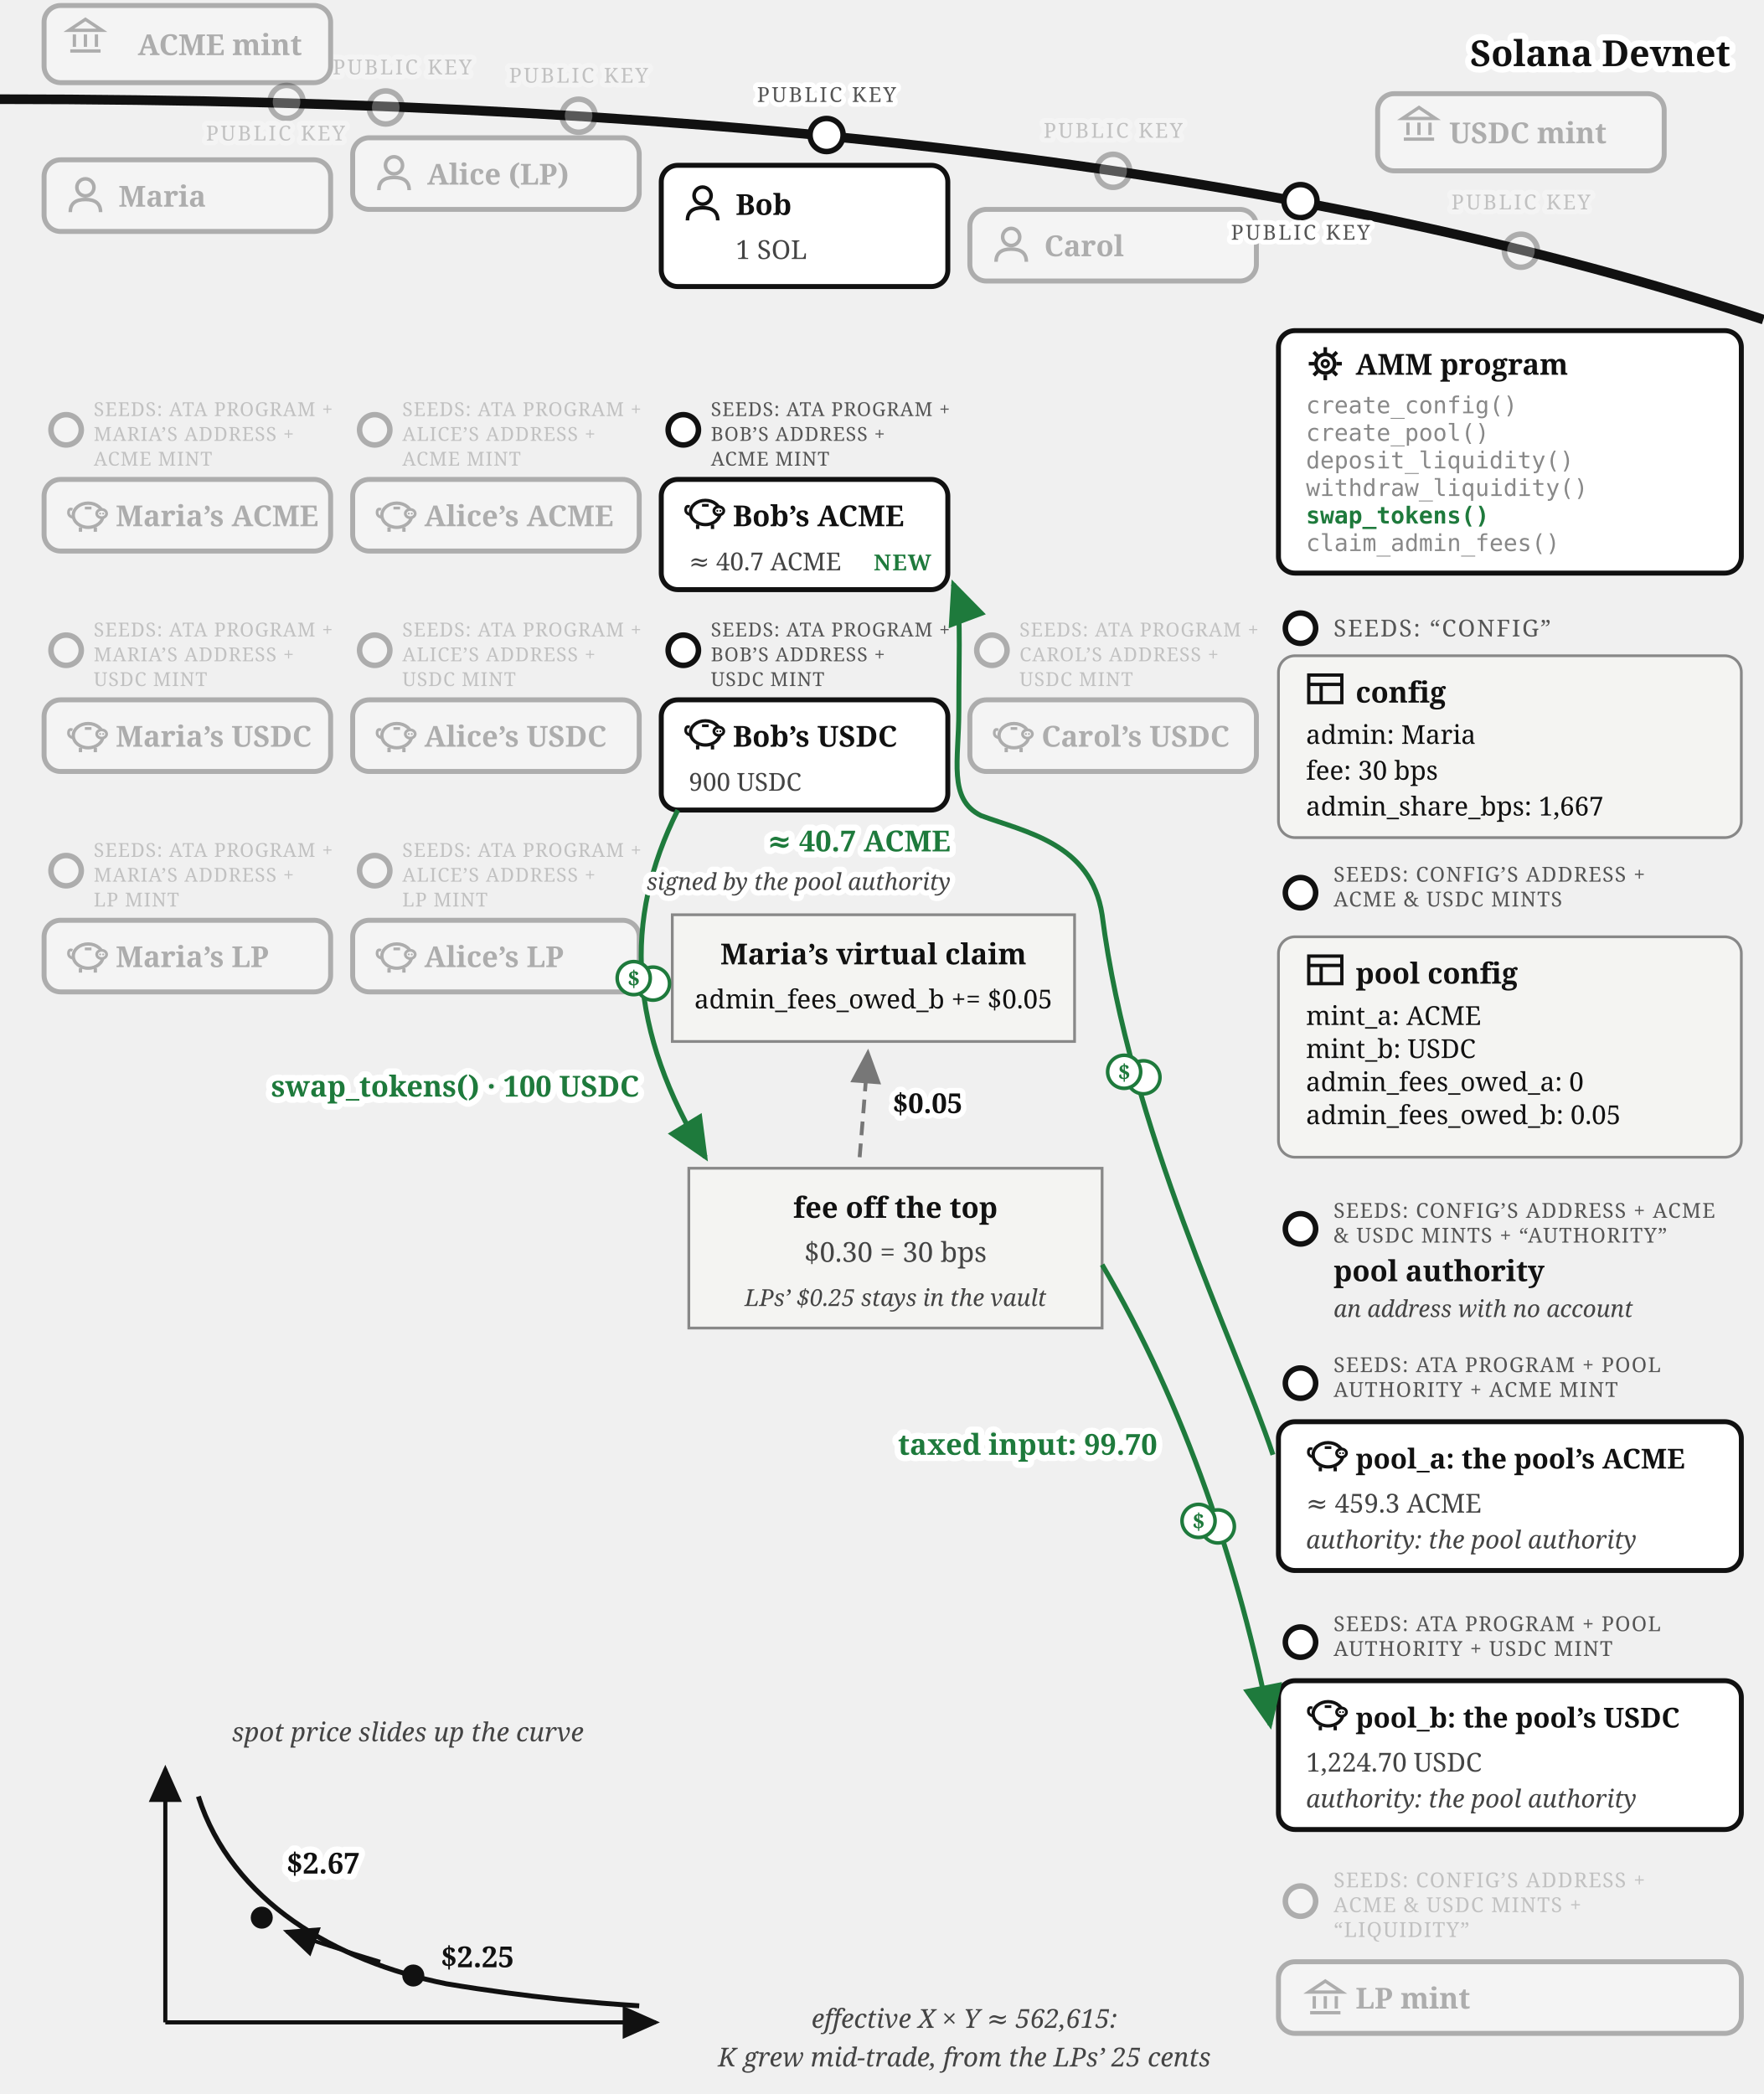
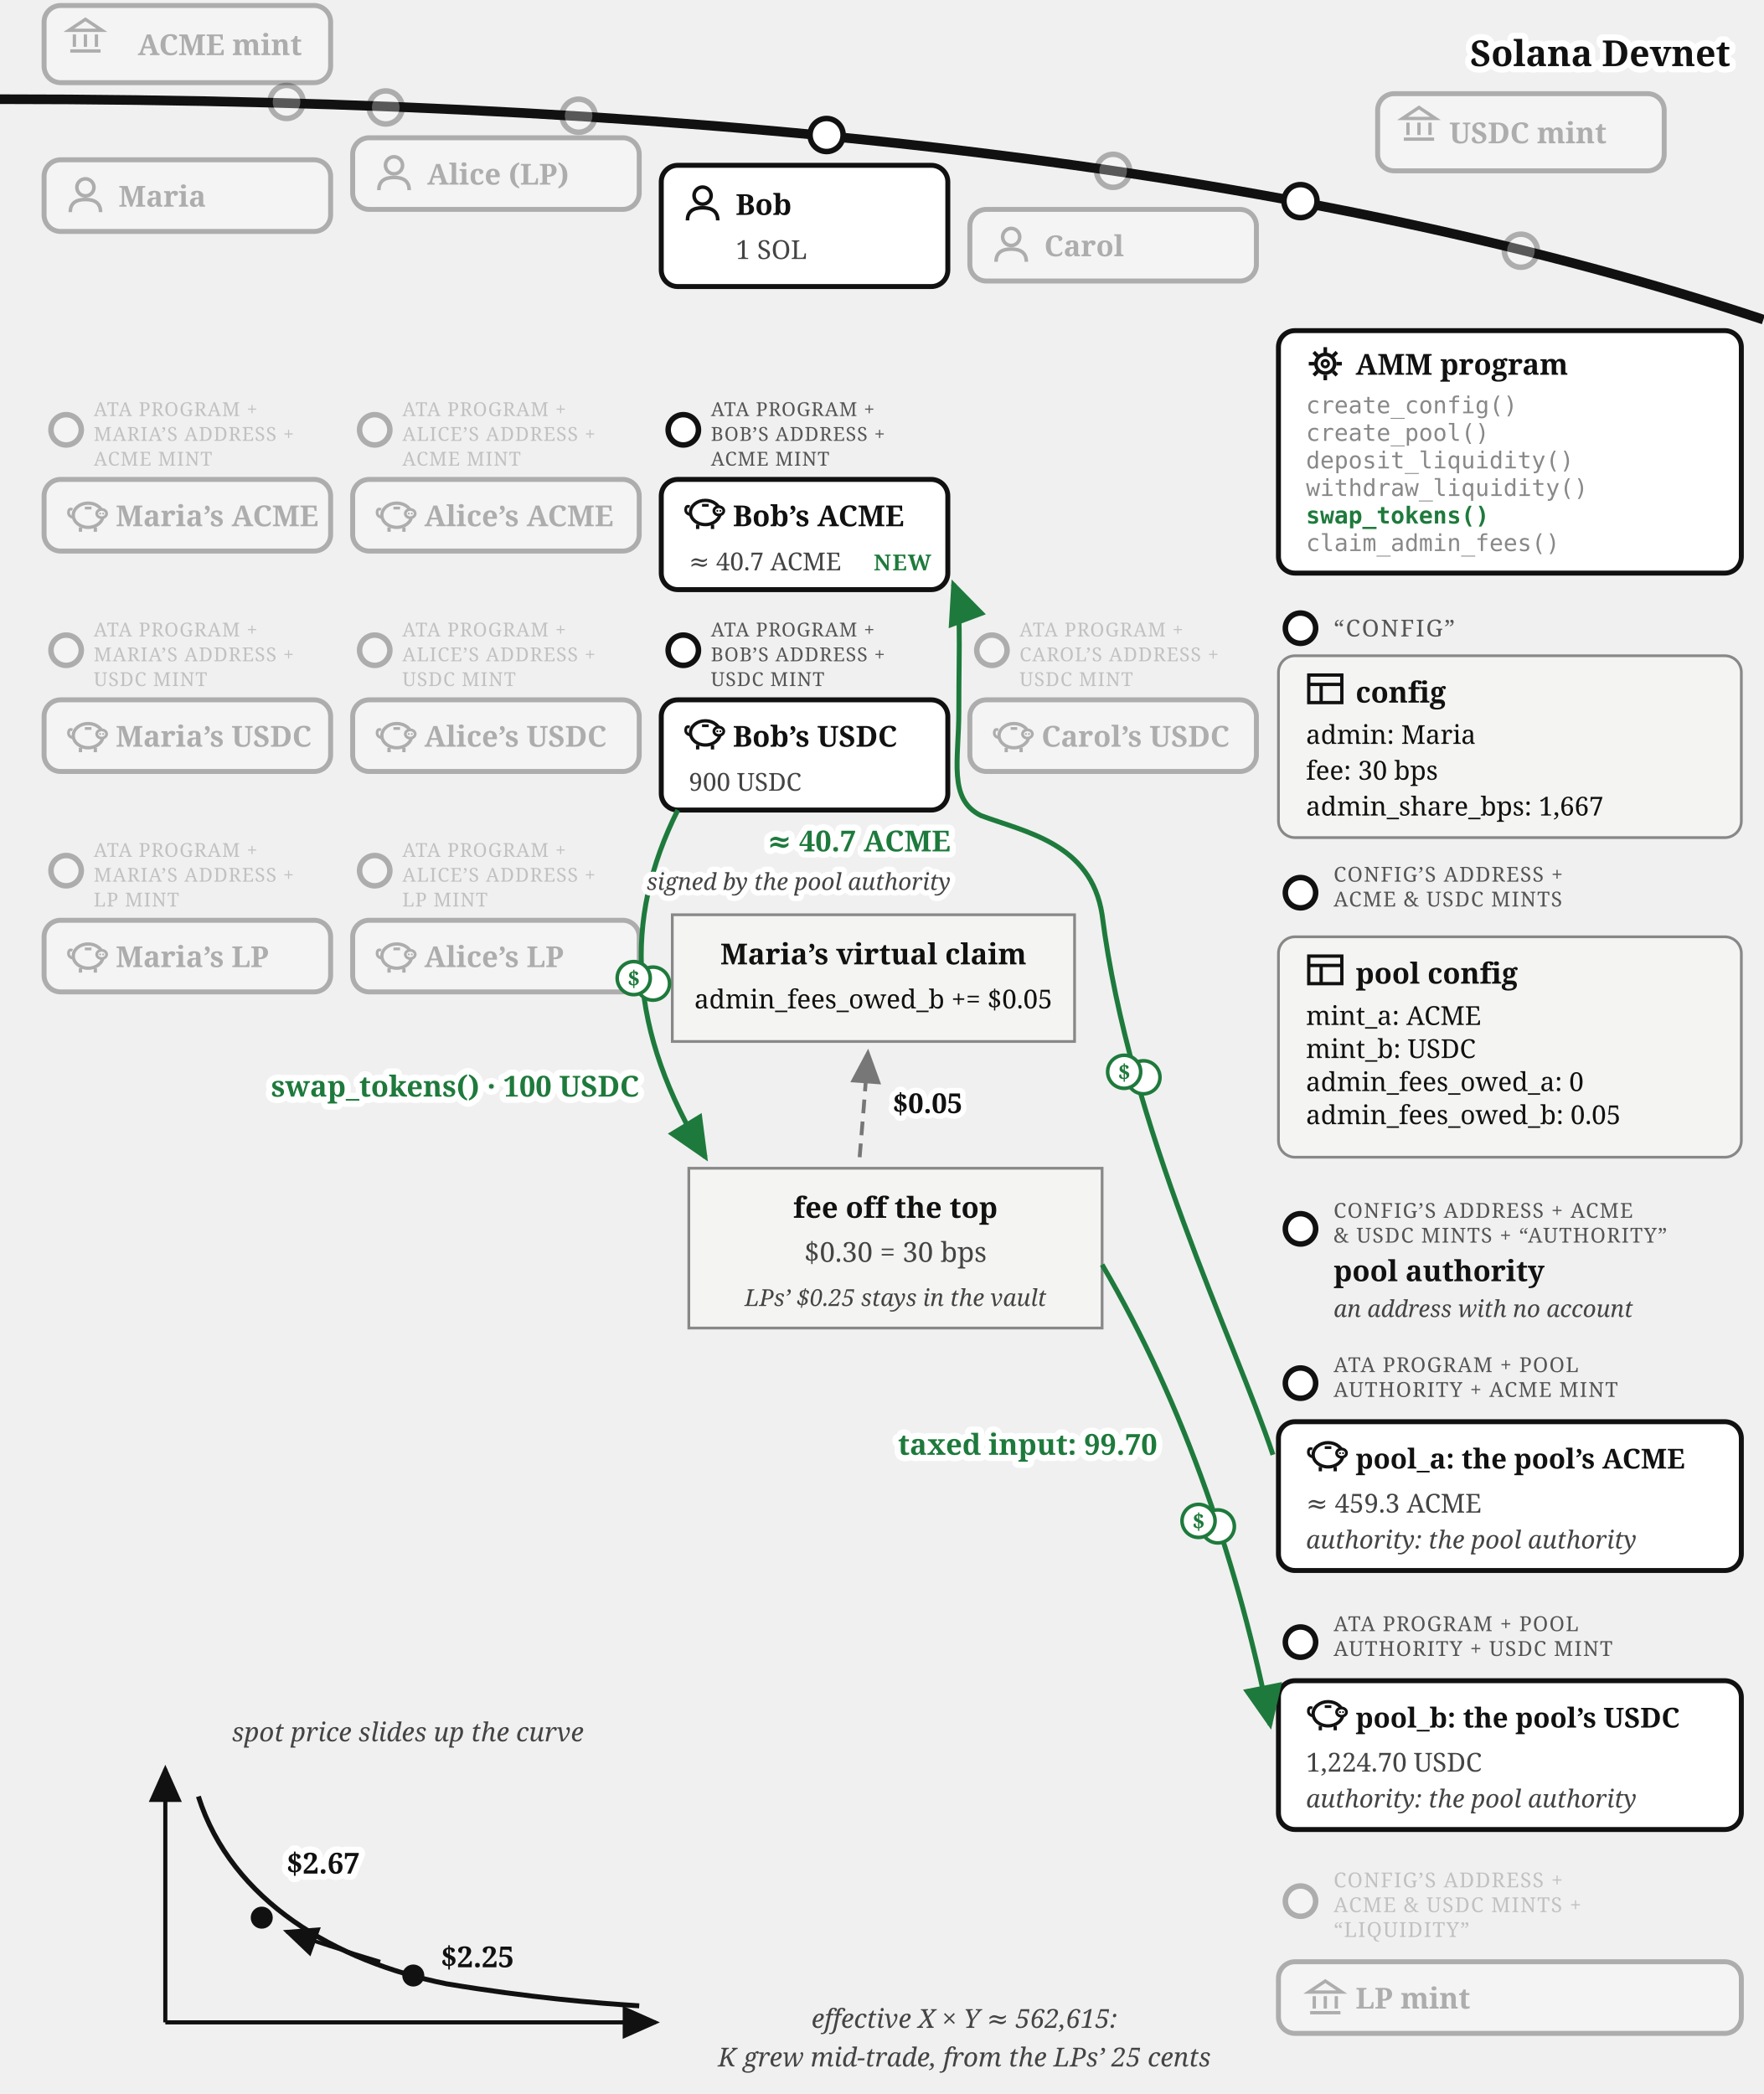
<svg xmlns="http://www.w3.org/2000/svg" viewBox="0 0 640 760" font-family="Georgia, serif" fill="#111">
  <defs>
    <marker id="amm-bob-swap-arr" markerWidth="9" markerHeight="8" refX="8" refY="4" orient="auto">
      <path d="M0,0 L9,4 L0,8 z" fill="#1e7a3c" />
    </marker>
    <marker id="amm-bob-swap-arrk" markerWidth="9" markerHeight="8" refX="8" refY="4" orient="auto">
      <path d="M0,0 L9,4 L0,8 z" fill="#111" />
    </marker>
    <marker id="amm-bob-swap-arrg" markerWidth="9" markerHeight="8" refX="8" refY="4" orient="auto">
      <path d="M0,0 L9,4 L0,8 z" fill="#777" />
    </marker>
  </defs>
  <path d="M 0,36 Q 400,36 640,116" fill="none" stroke="#111" stroke-width="3.5" />
  <text stroke="#fff" stroke-width="4.5" paint-order="stroke" stroke-linejoin="round" x="628" y="24" font-size="13" font-weight="bold" text-anchor="end">Solana Devnet</text>
  <g opacity="0.3">
    <circle cx="140" cy="39" r="6" fill="#fff" stroke="#111" stroke-width="2" />
-     <text stroke="#fff" stroke-width="3.5" paint-order="stroke" stroke-linejoin="round" x="146" y="27" font-size="7.5" letter-spacing="0.8" fill="#555" text-anchor="middle">PUBLIC KEY</text>
    <rect x="16" y="2" width="104" height="28" rx="6" fill="#fff" stroke="#111" stroke-width="1.8" />
    <g transform="translate(24,6)" stroke="#111" stroke-width="1.2" fill="none">
      <path d="M 1,5 L 7,1 L 13,5 Z" />
      <line x1="3" y1="6.5" x2="3" y2="11" />
      <line x1="7" y1="6.5" x2="7" y2="11" />
      <line x1="11" y1="6.5" x2="11" y2="11" />
      <line x1="1.5" y1="12.5" x2="12.5" y2="12.5" />
    </g>
    <text x="50" y="20" font-size="10.5" font-weight="bold">ACME mint</text>
  </g>
  <g opacity="0.3">
    <circle cx="552" cy="91" r="6" fill="#fff" stroke="#111" stroke-width="2" />
-     <text stroke="#fff" stroke-width="3.5" paint-order="stroke" stroke-linejoin="round" x="552" y="76" font-size="7.5" letter-spacing="0.8" fill="#555" text-anchor="middle">PUBLIC KEY</text>
    <rect x="500" y="34" width="104" height="28" rx="6" fill="#fff" stroke="#111" stroke-width="1.8" />
    <g transform="translate(508,38)" stroke="#111" stroke-width="1.2" fill="none">
      <path d="M 1,5 L 7,1 L 13,5 Z" />
      <line x1="3" y1="6.5" x2="3" y2="11" />
      <line x1="7" y1="6.5" x2="7" y2="11" />
      <line x1="11" y1="6.5" x2="11" y2="11" />
      <line x1="1.5" y1="12.5" x2="12.5" y2="12.5" />
    </g>
    <text x="526" y="52" font-size="10.5" font-weight="bold">USDC mint</text>
  </g>
  <g opacity="0.3">
    <circle cx="104" cy="37" r="6" fill="#fff" stroke="#111" stroke-width="2" />
-     <text stroke="#fff" stroke-width="3.5" paint-order="stroke" stroke-linejoin="round" x="100" y="51" font-size="7.5" letter-spacing="0.8" fill="#555" text-anchor="middle">PUBLIC KEY</text>
    <rect x="16" y="58" width="104" height="26" rx="6" fill="#fff" stroke="#111" stroke-width="1.8" />
    <g transform="translate(24,64)">
      <circle cx="7" cy="4" r="3.1" fill="none" stroke="#111" stroke-width="1.3" />
      <path d="M 1.5,13 Q 1.5,8.4 7,8.4 Q 12.5,8.4 12.5,13" fill="none" stroke="#111" stroke-width="1.3" />
    </g>
    <text x="43" y="75" font-size="10.5" font-weight="bold">Maria</text>
  </g>
  <g opacity="0.3">
    <circle cx="24" cy="156" r="5.5" fill="#fff" stroke="#111" stroke-width="2" />
-     <text x="34" y="151" font-size="7" letter-spacing="0.3" fill="#555">SEEDS: ATA PROGRAM +</text>
+     <text x="34" y="151" font-size="7" letter-spacing="0.3" fill="#555">ATA PROGRAM +</text>
    <text x="34" y="160" font-size="7" letter-spacing="0.3" fill="#555">MARIA’S ADDRESS +</text>
    <text x="34" y="169" font-size="7" letter-spacing="0.3" fill="#555">ACME MINT</text>
    <rect x="16" y="174" width="104" height="26" rx="6" fill="#fff" stroke="#111" stroke-width="1.8" />
    <g transform="translate(24,180)">
      <path d="M 2.6,7.8 Q 0.6,7.4 0.9,5.6 Q 1.1,4.4 2.3,4.9" fill="none" stroke="#111" stroke-width="1" />
      <ellipse cx="8" cy="7" rx="5.4" ry="4.4" fill="none" stroke="#111" stroke-width="1.2" />
      <ellipse cx="12.9" cy="6.4" rx="1.8" ry="1.5" fill="#fff" stroke="#111" stroke-width="1" />
      <circle cx="12.35" cy="6.4" r="0.35" fill="#111" />
      <circle cx="13.45" cy="6.4" r="0.35" fill="#111" />
      <line x1="5.2" y1="11.4" x2="5.2" y2="13" stroke="#111" stroke-width="1.2" />
      <line x1="10.6" y1="11.4" x2="10.6" y2="13" stroke="#111" stroke-width="1.2" />
      <line x1="6.8" y1="4.4" x2="9.2" y2="4.4" stroke="#111" stroke-width="1" />
    </g>
    <text x="42" y="191" font-size="10.5" font-weight="bold">Maria’s ACME</text>
  </g>
  <g opacity="0.3">
    <circle cx="24" cy="236" r="5.5" fill="#fff" stroke="#111" stroke-width="2" />
-     <text x="34" y="231" font-size="7" letter-spacing="0.3" fill="#555">SEEDS: ATA PROGRAM +</text>
+     <text x="34" y="231" font-size="7" letter-spacing="0.3" fill="#555">ATA PROGRAM +</text>
    <text x="34" y="240" font-size="7" letter-spacing="0.3" fill="#555">MARIA’S ADDRESS +</text>
    <text x="34" y="249" font-size="7" letter-spacing="0.3" fill="#555">USDC MINT</text>
    <rect x="16" y="254" width="104" height="26" rx="6" fill="#fff" stroke="#111" stroke-width="1.8" />
    <g transform="translate(24,260)">
      <path d="M 2.6,7.8 Q 0.6,7.4 0.9,5.6 Q 1.1,4.4 2.3,4.9" fill="none" stroke="#111" stroke-width="1" />
      <ellipse cx="8" cy="7" rx="5.4" ry="4.4" fill="none" stroke="#111" stroke-width="1.2" />
      <ellipse cx="12.9" cy="6.4" rx="1.8" ry="1.5" fill="#fff" stroke="#111" stroke-width="1" />
      <circle cx="12.35" cy="6.4" r="0.35" fill="#111" />
      <circle cx="13.45" cy="6.4" r="0.35" fill="#111" />
      <line x1="5.2" y1="11.4" x2="5.2" y2="13" stroke="#111" stroke-width="1.2" />
      <line x1="10.6" y1="11.4" x2="10.6" y2="13" stroke="#111" stroke-width="1.2" />
      <line x1="6.8" y1="4.4" x2="9.2" y2="4.4" stroke="#111" stroke-width="1" />
    </g>
    <text x="42" y="271" font-size="10.5" font-weight="bold">Maria’s USDC</text>
  </g>
  <g opacity="0.3">
    <circle cx="24" cy="316" r="5.5" fill="#fff" stroke="#111" stroke-width="2" />
-     <text x="34" y="311" font-size="7" letter-spacing="0.3" fill="#555">SEEDS: ATA PROGRAM +</text>
+     <text x="34" y="311" font-size="7" letter-spacing="0.3" fill="#555">ATA PROGRAM +</text>
    <text x="34" y="320" font-size="7" letter-spacing="0.3" fill="#555">MARIA’S ADDRESS +</text>
    <text x="34" y="329" font-size="7" letter-spacing="0.3" fill="#555">LP MINT</text>
    <rect x="16" y="334" width="104" height="26" rx="6" fill="#fff" stroke="#111" stroke-width="1.8" />
    <g transform="translate(24,340)">
      <path d="M 2.6,7.8 Q 0.6,7.4 0.9,5.6 Q 1.1,4.4 2.3,4.9" fill="none" stroke="#111" stroke-width="1" />
      <ellipse cx="8" cy="7" rx="5.4" ry="4.4" fill="none" stroke="#111" stroke-width="1.2" />
      <ellipse cx="12.9" cy="6.4" rx="1.8" ry="1.5" fill="#fff" stroke="#111" stroke-width="1" />
      <circle cx="12.35" cy="6.4" r="0.35" fill="#111" />
      <circle cx="13.45" cy="6.4" r="0.35" fill="#111" />
      <line x1="5.2" y1="11.4" x2="5.2" y2="13" stroke="#111" stroke-width="1.2" />
      <line x1="10.6" y1="11.4" x2="10.6" y2="13" stroke="#111" stroke-width="1.2" />
      <line x1="6.8" y1="4.4" x2="9.2" y2="4.4" stroke="#111" stroke-width="1" />
    </g>
    <text x="42" y="351" font-size="10.5" font-weight="bold">Maria’s LP</text>
  </g>
  <g opacity="0.3">
    <circle cx="210" cy="42" r="6" fill="#fff" stroke="#111" stroke-width="2" />
-     <text stroke="#fff" stroke-width="3.5" paint-order="stroke" stroke-linejoin="round" x="210" y="30" font-size="7.5" letter-spacing="0.8" fill="#555" text-anchor="middle">PUBLIC KEY</text>
    <rect x="128" y="50" width="104" height="26" rx="6" fill="#fff" stroke="#111" stroke-width="1.8" />
    <g transform="translate(136,56)">
      <circle cx="7" cy="4" r="3.1" fill="none" stroke="#111" stroke-width="1.3" />
      <path d="M 1.5,13 Q 1.5,8.4 7,8.4 Q 12.5,8.4 12.5,13" fill="none" stroke="#111" stroke-width="1.3" />
    </g>
    <text x="155" y="67" font-size="10.5" font-weight="bold">Alice (LP)</text>
  </g>
  <g opacity="0.3">
    <circle cx="136" cy="156" r="5.5" fill="#fff" stroke="#111" stroke-width="2" />
-     <text x="146" y="151" font-size="7" letter-spacing="0.3" fill="#555">SEEDS: ATA PROGRAM +</text>
+     <text x="146" y="151" font-size="7" letter-spacing="0.3" fill="#555">ATA PROGRAM +</text>
    <text x="146" y="160" font-size="7" letter-spacing="0.3" fill="#555">ALICE’S ADDRESS +</text>
    <text x="146" y="169" font-size="7" letter-spacing="0.3" fill="#555">ACME MINT</text>
    <rect x="128" y="174" width="104" height="26" rx="6" fill="#fff" stroke="#111" stroke-width="1.8" />
    <g transform="translate(136,180)">
      <path d="M 2.6,7.8 Q 0.6,7.4 0.9,5.6 Q 1.1,4.4 2.3,4.9" fill="none" stroke="#111" stroke-width="1" />
      <ellipse cx="8" cy="7" rx="5.4" ry="4.4" fill="none" stroke="#111" stroke-width="1.2" />
      <ellipse cx="12.9" cy="6.4" rx="1.8" ry="1.5" fill="#fff" stroke="#111" stroke-width="1" />
      <circle cx="12.35" cy="6.4" r="0.35" fill="#111" />
      <circle cx="13.45" cy="6.4" r="0.35" fill="#111" />
      <line x1="5.2" y1="11.4" x2="5.2" y2="13" stroke="#111" stroke-width="1.2" />
      <line x1="10.6" y1="11.4" x2="10.6" y2="13" stroke="#111" stroke-width="1.2" />
      <line x1="6.8" y1="4.4" x2="9.2" y2="4.4" stroke="#111" stroke-width="1" />
    </g>
    <text x="154" y="191" font-size="10.5" font-weight="bold">Alice’s ACME</text>
  </g>
  <g opacity="0.3">
    <circle cx="136" cy="236" r="5.5" fill="#fff" stroke="#111" stroke-width="2" />
-     <text x="146" y="231" font-size="7" letter-spacing="0.3" fill="#555">SEEDS: ATA PROGRAM +</text>
+     <text x="146" y="231" font-size="7" letter-spacing="0.3" fill="#555">ATA PROGRAM +</text>
    <text x="146" y="240" font-size="7" letter-spacing="0.3" fill="#555">ALICE’S ADDRESS +</text>
    <text x="146" y="249" font-size="7" letter-spacing="0.3" fill="#555">USDC MINT</text>
    <rect x="128" y="254" width="104" height="26" rx="6" fill="#fff" stroke="#111" stroke-width="1.8" />
    <g transform="translate(136,260)">
      <path d="M 2.6,7.8 Q 0.6,7.4 0.9,5.6 Q 1.1,4.4 2.3,4.9" fill="none" stroke="#111" stroke-width="1" />
      <ellipse cx="8" cy="7" rx="5.4" ry="4.4" fill="none" stroke="#111" stroke-width="1.2" />
      <ellipse cx="12.9" cy="6.4" rx="1.8" ry="1.5" fill="#fff" stroke="#111" stroke-width="1" />
      <circle cx="12.35" cy="6.4" r="0.35" fill="#111" />
      <circle cx="13.45" cy="6.4" r="0.35" fill="#111" />
      <line x1="5.2" y1="11.4" x2="5.2" y2="13" stroke="#111" stroke-width="1.2" />
      <line x1="10.6" y1="11.4" x2="10.6" y2="13" stroke="#111" stroke-width="1.2" />
      <line x1="6.8" y1="4.4" x2="9.2" y2="4.4" stroke="#111" stroke-width="1" />
    </g>
    <text x="154" y="271" font-size="10.5" font-weight="bold">Alice’s USDC</text>
  </g>
  <g opacity="0.3">
    <circle cx="136" cy="316" r="5.5" fill="#fff" stroke="#111" stroke-width="2" />
-     <text x="146" y="311" font-size="7" letter-spacing="0.3" fill="#555">SEEDS: ATA PROGRAM +</text>
+     <text x="146" y="311" font-size="7" letter-spacing="0.3" fill="#555">ATA PROGRAM +</text>
    <text x="146" y="320" font-size="7" letter-spacing="0.3" fill="#555">ALICE’S ADDRESS +</text>
    <text x="146" y="329" font-size="7" letter-spacing="0.3" fill="#555">LP MINT</text>
    <rect x="128" y="334" width="104" height="26" rx="6" fill="#fff" stroke="#111" stroke-width="1.8" />
    <g transform="translate(136,340)">
      <path d="M 2.6,7.8 Q 0.6,7.4 0.9,5.6 Q 1.1,4.4 2.3,4.9" fill="none" stroke="#111" stroke-width="1" />
      <ellipse cx="8" cy="7" rx="5.4" ry="4.4" fill="none" stroke="#111" stroke-width="1.2" />
      <ellipse cx="12.9" cy="6.4" rx="1.8" ry="1.5" fill="#fff" stroke="#111" stroke-width="1" />
      <circle cx="12.35" cy="6.4" r="0.35" fill="#111" />
      <circle cx="13.45" cy="6.4" r="0.35" fill="#111" />
      <line x1="5.2" y1="11.4" x2="5.2" y2="13" stroke="#111" stroke-width="1.2" />
      <line x1="10.6" y1="11.4" x2="10.6" y2="13" stroke="#111" stroke-width="1.2" />
      <line x1="6.8" y1="4.4" x2="9.2" y2="4.4" stroke="#111" stroke-width="1" />
    </g>
    <text x="154" y="351" font-size="10.5" font-weight="bold">Alice’s LP</text>
  </g>
  <g>
    <circle cx="300" cy="49" r="6" fill="#fff" stroke="#111" stroke-width="2" />
-     <text stroke="#fff" stroke-width="3.5" paint-order="stroke" stroke-linejoin="round" x="300" y="37" font-size="7.5" letter-spacing="0.8" fill="#555" text-anchor="middle">PUBLIC KEY</text>
    <rect x="240" y="60" width="104" height="44" rx="6" fill="#fff" stroke="#111" stroke-width="1.8" />
    <g transform="translate(248,67)">
      <circle cx="7" cy="4" r="3.1" fill="none" stroke="#111" stroke-width="1.3" />
      <path d="M 1.5,13 Q 1.5,8.4 7,8.4 Q 12.5,8.4 12.5,13" fill="none" stroke="#111" stroke-width="1.3" />
    </g>
    <text x="267" y="78" font-size="10.5" font-weight="bold">Bob</text>
    <text x="267" y="94" font-size="9.5" fill="#444">1 SOL</text>
  </g>
  <g>
    <circle cx="248" cy="156" r="5.5" fill="#fff" stroke="#111" stroke-width="2" />
-     <text x="258" y="151" font-size="7" letter-spacing="0.3" fill="#555">SEEDS: ATA PROGRAM +</text>
+     <text x="258" y="151" font-size="7" letter-spacing="0.3" fill="#555">ATA PROGRAM +</text>
    <text x="258" y="160" font-size="7" letter-spacing="0.3" fill="#555">BOB’S ADDRESS +</text>
    <text x="258" y="169" font-size="7" letter-spacing="0.3" fill="#555">ACME MINT</text>
    <rect x="240" y="174" width="104" height="40" rx="6" fill="#fff" stroke="#111" stroke-width="1.8" />
    <g transform="translate(248,179)">
      <path d="M 2.6,7.8 Q 0.6,7.4 0.9,5.6 Q 1.1,4.4 2.3,4.9" fill="none" stroke="#111" stroke-width="1" />
      <ellipse cx="8" cy="7" rx="5.4" ry="4.4" fill="none" stroke="#111" stroke-width="1.2" />
      <ellipse cx="12.9" cy="6.4" rx="1.8" ry="1.5" fill="#fff" stroke="#111" stroke-width="1" />
      <circle cx="12.35" cy="6.4" r="0.35" fill="#111" />
      <circle cx="13.45" cy="6.4" r="0.35" fill="#111" />
      <line x1="5.2" y1="11.4" x2="5.2" y2="13" stroke="#111" stroke-width="1.2" />
      <line x1="10.6" y1="11.4" x2="10.6" y2="13" stroke="#111" stroke-width="1.2" />
      <line x1="6.8" y1="4.4" x2="9.2" y2="4.4" stroke="#111" stroke-width="1" />
    </g>
    <text x="266" y="191" font-size="10.5" font-weight="bold">Bob’s ACME</text>
    <text x="250" y="207" font-size="9" fill="#444">≈ 40.7 ACME</text>
    <text stroke="#fff" stroke-width="4" paint-order="stroke" stroke-linejoin="round" x="338" y="207" font-size="8" font-weight="bold" letter-spacing="0.5" fill="#1e7a3c" text-anchor="end">NEW</text>
  </g>
  <g>
    <circle cx="248" cy="236" r="5.5" fill="#fff" stroke="#111" stroke-width="2" />
-     <text x="258" y="231" font-size="7" letter-spacing="0.3" fill="#555">SEEDS: ATA PROGRAM +</text>
+     <text x="258" y="231" font-size="7" letter-spacing="0.3" fill="#555">ATA PROGRAM +</text>
    <text x="258" y="240" font-size="7" letter-spacing="0.3" fill="#555">BOB’S ADDRESS +</text>
    <text x="258" y="249" font-size="7" letter-spacing="0.3" fill="#555">USDC MINT</text>
    <rect x="240" y="254" width="104" height="40" rx="6" fill="#fff" stroke="#111" stroke-width="1.8" />
    <g transform="translate(248,259)">
      <path d="M 2.6,7.8 Q 0.6,7.4 0.9,5.6 Q 1.1,4.4 2.3,4.9" fill="none" stroke="#111" stroke-width="1" />
      <ellipse cx="8" cy="7" rx="5.4" ry="4.4" fill="none" stroke="#111" stroke-width="1.2" />
      <ellipse cx="12.9" cy="6.4" rx="1.8" ry="1.5" fill="#fff" stroke="#111" stroke-width="1" />
      <circle cx="12.35" cy="6.4" r="0.35" fill="#111" />
      <circle cx="13.45" cy="6.4" r="0.35" fill="#111" />
      <line x1="5.2" y1="11.4" x2="5.2" y2="13" stroke="#111" stroke-width="1.2" />
      <line x1="10.6" y1="11.4" x2="10.6" y2="13" stroke="#111" stroke-width="1.2" />
      <line x1="6.8" y1="4.4" x2="9.2" y2="4.4" stroke="#111" stroke-width="1" />
    </g>
    <text x="266" y="271" font-size="10.5" font-weight="bold">Bob’s USDC</text>
    <text x="250" y="287" font-size="9" fill="#444">900 USDC</text>
  </g>
  <g opacity="0.3">
    <circle cx="404" cy="62" r="6" fill="#fff" stroke="#111" stroke-width="2" />
-     <text stroke="#fff" stroke-width="3.5" paint-order="stroke" stroke-linejoin="round" x="404" y="50" font-size="7.5" letter-spacing="0.8" fill="#555" text-anchor="middle">PUBLIC KEY</text>
    <rect x="352" y="76" width="104" height="26" rx="6" fill="#fff" stroke="#111" stroke-width="1.8" />
    <g transform="translate(360,82)">
      <circle cx="7" cy="4" r="3.1" fill="none" stroke="#111" stroke-width="1.3" />
      <path d="M 1.5,13 Q 1.5,8.4 7,8.4 Q 12.5,8.4 12.5,13" fill="none" stroke="#111" stroke-width="1.3" />
    </g>
    <text x="379" y="93" font-size="10.5" font-weight="bold">Carol</text>
  </g>
  <g opacity="0.3">
    <circle cx="360" cy="236" r="5.5" fill="#fff" stroke="#111" stroke-width="2" />
-     <text x="370" y="231" font-size="7" letter-spacing="0.3" fill="#555">SEEDS: ATA PROGRAM +</text>
+     <text x="370" y="231" font-size="7" letter-spacing="0.3" fill="#555">ATA PROGRAM +</text>
    <text x="370" y="240" font-size="7" letter-spacing="0.3" fill="#555">CAROL’S ADDRESS +</text>
    <text x="370" y="249" font-size="7" letter-spacing="0.3" fill="#555">USDC MINT</text>
    <rect x="352" y="254" width="104" height="26" rx="6" fill="#fff" stroke="#111" stroke-width="1.8" />
    <g transform="translate(360,260)">
      <path d="M 2.6,7.8 Q 0.6,7.4 0.9,5.6 Q 1.1,4.4 2.3,4.9" fill="none" stroke="#111" stroke-width="1" />
      <ellipse cx="8" cy="7" rx="5.4" ry="4.4" fill="none" stroke="#111" stroke-width="1.2" />
      <ellipse cx="12.9" cy="6.4" rx="1.8" ry="1.5" fill="#fff" stroke="#111" stroke-width="1" />
      <circle cx="12.35" cy="6.4" r="0.35" fill="#111" />
      <circle cx="13.45" cy="6.4" r="0.35" fill="#111" />
      <line x1="5.2" y1="11.4" x2="5.2" y2="13" stroke="#111" stroke-width="1.2" />
      <line x1="10.6" y1="11.4" x2="10.6" y2="13" stroke="#111" stroke-width="1.2" />
      <line x1="6.8" y1="4.4" x2="9.2" y2="4.4" stroke="#111" stroke-width="1" />
    </g>
    <text x="378" y="271" font-size="10.5" font-weight="bold">Carol’s USDC</text>
  </g>
  <g>
    <circle cx="472" cy="73" r="6" fill="#fff" stroke="#111" stroke-width="2" />
-     <text stroke="#fff" stroke-width="3.5" paint-order="stroke" stroke-linejoin="round" x="472" y="87" font-size="7.5" letter-spacing="0.8" fill="#555" text-anchor="middle">PUBLIC KEY</text>
    <rect x="464" y="120" width="168" height="88" rx="6" fill="#fff" stroke="#111" stroke-width="1.8" />
    <g transform="translate(474,125)">
      <circle cx="7" cy="7" r="3.4" fill="none" stroke="#111" stroke-width="1.3" />
      <circle cx="7" cy="7" r="1.2" fill="none" stroke="#111" stroke-width="1" />
      <g stroke="#111" stroke-width="1.3">
        <line x1="7" y1="1" x2="7" y2="3" />
        <line x1="7" y1="11" x2="7" y2="13" />
        <line x1="1" y1="7" x2="3" y2="7" />
        <line x1="11" y1="7" x2="13" y2="7" />
        <line x1="2.8" y1="2.8" x2="4.2" y2="4.2" />
        <line x1="9.8" y1="9.8" x2="11.2" y2="11.2" />
        <line x1="11.2" y1="2.8" x2="9.8" y2="4.2" />
        <line x1="2.8" y1="11.2" x2="4.2" y2="9.8" />
      </g>
    </g>
    <text x="492" y="136" font-size="10.5" font-weight="bold">AMM program</text>
    <text x="474" y="150" font-size="8.5" font-family="Menlo, monospace" fill="#888">create_config()</text>
    <text x="474" y="160" font-size="8.5" font-family="Menlo, monospace" fill="#888">create_pool()</text>
    <text x="474" y="170" font-size="8.5" font-family="Menlo, monospace" fill="#888">deposit_liquidity()</text>
    <text x="474" y="180" font-size="8.5" font-family="Menlo, monospace" fill="#888">withdraw_liquidity()</text>
    <text x="474" y="190" font-size="8.5" font-family="Menlo, monospace" font-weight="bold" fill="#1e7a3c">swap_tokens()</text>
    <text x="474" y="200" font-size="8.5" font-family="Menlo, monospace" fill="#888">claim_admin_fees()</text>
  </g>
  <g>
    <circle cx="472" cy="228" r="5.5" fill="#fff" stroke="#111" stroke-width="2" />
-     <text x="484" y="231" font-size="8.5" letter-spacing="0.6" fill="#555">SEEDS: “CONFIG”</text>
+     <text x="484" y="231" font-size="8.5" letter-spacing="0.6" fill="#555">“CONFIG”</text>
    <rect x="464" y="238" width="168" height="66" rx="6" fill="#f4f4f2" stroke="#888" />
    <g transform="translate(474,243)" stroke="#111" stroke-width="1.2" fill="none">
      <rect x="1" y="2" width="12" height="10" />
      <line x1="1" y1="5.4" x2="13" y2="5.4" />
      <line x1="5.5" y1="5.4" x2="5.5" y2="12" />
    </g>
    <text x="492" y="255" font-size="10.5" font-weight="bold">config</text>
    <text x="474" y="270" font-size="9.5">admin: Maria</text>
    <text x="474" y="283" font-size="9.5">fee: 30 bps</text>
    <text x="474" y="296" font-size="9.5">admin_share_bps: 1,667</text>
  </g>
  <g>
    <circle cx="472" cy="324" r="5.5" fill="#fff" stroke="#111" stroke-width="2" />
-     <text x="484" y="320" font-size="7.5" letter-spacing="0.4" fill="#555">SEEDS: CONFIG’S ADDRESS +</text>
+     <text x="484" y="320" font-size="7.5" letter-spacing="0.4" fill="#555">CONFIG’S ADDRESS +</text>
    <text x="484" y="329" font-size="7.5" letter-spacing="0.4" fill="#555">ACME &amp; USDC MINTS</text>
    <rect x="464" y="340" width="168" height="80" rx="6" fill="#f4f4f2" stroke="#888" />
    <g transform="translate(474,345)" stroke="#111" stroke-width="1.2" fill="none">
      <rect x="1" y="2" width="12" height="10" />
      <line x1="1" y1="5.4" x2="13" y2="5.4" />
      <line x1="5.5" y1="5.4" x2="5.5" y2="12" />
    </g>
    <text x="492" y="357" font-size="10.5" font-weight="bold">pool config</text>
    <text x="474" y="372" font-size="9.5">mint_a: ACME</text>
    <text x="474" y="384" font-size="9.5">mint_b: USDC</text>
    <text x="474" y="396" font-size="9.5">admin_fees_owed_a: 0</text>
    <text x="474" y="408" font-size="9.5">admin_fees_owed_b: 0.05</text>
  </g>
  <g>
    <circle cx="472" cy="446" r="5.5" fill="#fff" stroke="#111" stroke-width="2" />
-     <text x="484" y="442" font-size="7.5" letter-spacing="0.4" fill="#555">SEEDS: CONFIG’S ADDRESS + ACME</text>
+     <text x="484" y="442" font-size="7.5" letter-spacing="0.4" fill="#555">CONFIG’S ADDRESS + ACME</text>
    <text x="484" y="451" font-size="7.5" letter-spacing="0.4" fill="#555">&amp; USDC MINTS + “AUTHORITY”</text>
    <text x="484" y="465" font-size="10.5" font-weight="bold">pool authority</text>
    <text x="484" y="478" font-size="8.5" fill="#444" font-style="italic">an address with no account</text>
  </g>
  <g>
    <circle cx="472" cy="502" r="5.5" fill="#fff" stroke="#111" stroke-width="2" />
-     <text x="484" y="498" font-size="7.5" letter-spacing="0.4" fill="#555">SEEDS: ATA PROGRAM + POOL</text>
+     <text x="484" y="498" font-size="7.5" letter-spacing="0.4" fill="#555">ATA PROGRAM + POOL</text>
    <text x="484" y="507" font-size="7.5" letter-spacing="0.4" fill="#555">AUTHORITY + ACME MINT</text>
    <rect x="464" y="516" width="168" height="54" rx="6" fill="#fff" stroke="#111" stroke-width="1.8" />
    <g transform="translate(474,521)">
      <path d="M 2.6,7.8 Q 0.6,7.4 0.9,5.6 Q 1.1,4.4 2.3,4.9" fill="none" stroke="#111" stroke-width="1" />
      <ellipse cx="8" cy="7" rx="5.4" ry="4.4" fill="none" stroke="#111" stroke-width="1.2" />
      <ellipse cx="12.9" cy="6.4" rx="1.8" ry="1.5" fill="#fff" stroke="#111" stroke-width="1" />
      <circle cx="12.35" cy="6.4" r="0.35" fill="#111" />
      <circle cx="13.45" cy="6.4" r="0.35" fill="#111" />
      <line x1="5.2" y1="11.4" x2="5.2" y2="13" stroke="#111" stroke-width="1.2" />
      <line x1="10.6" y1="11.4" x2="10.6" y2="13" stroke="#111" stroke-width="1.2" />
      <line x1="6.8" y1="4.4" x2="9.2" y2="4.4" stroke="#111" stroke-width="1" />
    </g>
    <text x="492" y="533" font-size="10" font-weight="bold">pool_a: the pool’s ACME</text>
    <text x="474" y="549" font-size="9.5" fill="#444">≈ 459.3 ACME</text>
    <text x="474" y="562" font-size="9" fill="#444" font-style="italic">authority: the pool authority</text>
  </g>
  <g>
    <circle cx="472" cy="596" r="5.5" fill="#fff" stroke="#111" stroke-width="2" />
-     <text x="484" y="592" font-size="7.5" letter-spacing="0.4" fill="#555">SEEDS: ATA PROGRAM + POOL</text>
+     <text x="484" y="592" font-size="7.5" letter-spacing="0.4" fill="#555">ATA PROGRAM + POOL</text>
    <text x="484" y="601" font-size="7.5" letter-spacing="0.4" fill="#555">AUTHORITY + USDC MINT</text>
    <rect x="464" y="610" width="168" height="54" rx="6" fill="#fff" stroke="#111" stroke-width="1.8" />
    <g transform="translate(474,615)">
      <path d="M 2.6,7.8 Q 0.6,7.4 0.9,5.6 Q 1.1,4.4 2.3,4.9" fill="none" stroke="#111" stroke-width="1" />
      <ellipse cx="8" cy="7" rx="5.4" ry="4.4" fill="none" stroke="#111" stroke-width="1.2" />
      <ellipse cx="12.9" cy="6.4" rx="1.8" ry="1.5" fill="#fff" stroke="#111" stroke-width="1" />
      <circle cx="12.35" cy="6.4" r="0.35" fill="#111" />
      <circle cx="13.45" cy="6.4" r="0.35" fill="#111" />
      <line x1="5.2" y1="11.4" x2="5.2" y2="13" stroke="#111" stroke-width="1.2" />
      <line x1="10.6" y1="11.4" x2="10.6" y2="13" stroke="#111" stroke-width="1.2" />
      <line x1="6.8" y1="4.4" x2="9.2" y2="4.4" stroke="#111" stroke-width="1" />
    </g>
    <text x="492" y="627" font-size="10" font-weight="bold">pool_b: the pool’s USDC</text>
    <text x="474" y="643" font-size="9.5" fill="#444">1,224.70 USDC</text>
    <text x="474" y="656" font-size="9" fill="#444" font-style="italic">authority: the pool authority</text>
  </g>
  <g opacity="0.3">
    <circle cx="472" cy="690" r="5.5" fill="#fff" stroke="#111" stroke-width="2" />
-     <text x="484" y="685" font-size="7.5" letter-spacing="0.4" fill="#555">SEEDS: CONFIG’S ADDRESS +</text>
+     <text x="484" y="685" font-size="7.5" letter-spacing="0.4" fill="#555">CONFIG’S ADDRESS +</text>
    <text x="484" y="694" font-size="7.5" letter-spacing="0.4" fill="#555">ACME &amp; USDC MINTS +</text>
    <text x="484" y="703" font-size="7.5" letter-spacing="0.4" fill="#555">“LIQUIDITY”</text>
    <rect x="464" y="712" width="168" height="26" rx="6" fill="#fff" stroke="#111" stroke-width="1.8" />
    <g transform="translate(474,718)" stroke="#111" stroke-width="1.2" fill="none">
      <path d="M 1,5 L 7,1 L 13,5 Z" />
      <line x1="3" y1="6.5" x2="3" y2="11" />
      <line x1="7" y1="6.5" x2="7" y2="11" />
      <line x1="11" y1="6.5" x2="11" y2="11" />
      <line x1="1.5" y1="12.5" x2="12.5" y2="12.5" />
    </g>
    <text x="492" y="729" font-size="10.5" font-weight="bold">LP mint</text>
  </g>
  <rect x="244" y="332" width="146" height="46" fill="#f4f4f2" stroke="#888" />
  <text x="317" y="350" font-size="10.5" font-weight="bold" text-anchor="middle">Maria’s virtual claim</text>
  <text x="317" y="366" font-size="9.5" text-anchor="middle">admin_fees_owed_b += $0.05</text>
  <rect x="250" y="424" width="150" height="58" fill="#f4f4f2" stroke="#888" />
  <text x="325" y="442" font-size="10.5" font-weight="bold" text-anchor="middle">fee off the top</text>
  <text x="325" y="458" font-size="10" fill="#444" text-anchor="middle">$0.30 = 30 bps</text>
  <text x="325" y="474" font-size="8.5" font-style="italic" fill="#444" text-anchor="middle">LPs’ $0.25 stays in the vault</text>
  <path d="M 246,294 C 226,334 228,374 256,420" fill="none" stroke="#1e7a3c" stroke-width="1.8" marker-end="url(#amm-bob-swap-arr)" />
  <text stroke="#fff" stroke-width="4.5" paint-order="stroke" stroke-linejoin="round" x="232" y="398" font-size="10.5" font-weight="bold" fill="#1e7a3c" text-anchor="end">swap_tokens() · 100 USDC</text>
  <g transform="translate(233,355)">
    <circle cx="4" cy="2" r="6" fill="#fff" stroke="#1e7a3c" stroke-width="1.3" />
    <circle cx="-3" cy="0" r="6" fill="#fff" stroke="#1e7a3c" stroke-width="1.3" />
    <text x="-3" y="3" font-size="8" font-weight="bold" fill="#1e7a3c" text-anchor="middle">$</text>
  </g>
  <path d="M 400,459 C 430,510 450,570 461,626" fill="none" stroke="#1e7a3c" stroke-width="1.8" marker-end="url(#amm-bob-swap-arr)" />
  <text stroke="#fff" stroke-width="4.5" paint-order="stroke" stroke-linejoin="round" x="420" y="528" font-size="10.5" font-weight="bold" fill="#1e7a3c" text-anchor="end">taxed input: 99.70</text>
  <g transform="translate(438,552)">
    <circle cx="4" cy="2" r="6" fill="#fff" stroke="#1e7a3c" stroke-width="1.3" />
    <circle cx="-3" cy="0" r="6" fill="#fff" stroke="#1e7a3c" stroke-width="1.3" />
    <text x="-3" y="3" font-size="8" font-weight="bold" fill="#1e7a3c" text-anchor="middle">$</text>
  </g>
  <path d="M 312,420 C 313,408 314,396 315,382" fill="none" stroke="#777" stroke-width="1.4" stroke-dasharray="5 3" marker-end="url(#amm-bob-swap-arrg)" />
  <text stroke="#fff" stroke-width="4" paint-order="stroke" stroke-linejoin="round" x="324" y="404" font-size="10" font-weight="bold">$0.05</text>
  <path d="M 462,528 C 448,486 410,410 400,332 C 396,306 372,302 356,296 C 344,290 348,276 348,258 C 348,232 349,220 346,212" fill="none" stroke="#1e7a3c" stroke-width="1.8" marker-end="url(#amm-bob-swap-arr)" />
  <text stroke="#fff" stroke-width="4.5" paint-order="stroke" stroke-linejoin="round" x="345" y="309" font-size="10.5" font-weight="bold" fill="#1e7a3c" text-anchor="end">≈ 40.7 ACME</text>
  <text stroke="#fff" stroke-width="4" paint-order="stroke" stroke-linejoin="round" x="345" y="323" font-size="8.5" font-style="italic" fill="#444" text-anchor="end">signed by the pool authority</text>
  <g transform="translate(411,389)">
    <circle cx="4" cy="2" r="6" fill="#fff" stroke="#1e7a3c" stroke-width="1.3" />
    <circle cx="-3" cy="0" r="6" fill="#fff" stroke="#1e7a3c" stroke-width="1.3" />
    <text x="-3" y="3" font-size="8" font-weight="bold" fill="#1e7a3c" text-anchor="middle">$</text>
  </g>
  <line x1="60" y1="734" x2="60" y2="642" stroke="#111" stroke-width="1.5" marker-end="url(#amm-bob-swap-arrk)" />
  <line x1="60" y1="734" x2="238" y2="734" stroke="#111" stroke-width="1.5" marker-end="url(#amm-bob-swap-arrk)" />
  <path d="M 72,652 C 84,690 122,712 162,720 C 192,725 216,727 232,728" fill="none" stroke="#111" stroke-width="1.8" />
  <circle cx="150" cy="717" r="4" fill="#111" />
  <text x="160" y="714" font-size="10.5" font-weight="bold">$2.25</text>
  <circle cx="95" cy="696" r="4" fill="#111" />
  <text stroke="#fff" stroke-width="4.5" paint-order="stroke" stroke-linejoin="round" x="104" y="680" font-size="10.5" font-weight="bold">$2.67</text>
  <path d="M 138,712 Q 118,706 104,701" fill="none" stroke="#111" stroke-width="1.4" marker-end="url(#amm-bob-swap-arrk)" />
  <text x="148" y="632" font-size="9.5" fill="#444" font-style="italic" text-anchor="middle">spot price slides up the curve</text>
  <text x="350" y="736" font-size="9.5" fill="#444" font-style="italic" text-anchor="middle">effective X × Y ≈ 562,615:</text>
  <text x="350" y="750" font-size="9.5" fill="#444" font-style="italic" text-anchor="middle">K grew mid-trade, from the LPs’ 25 cents</text>
</svg>
